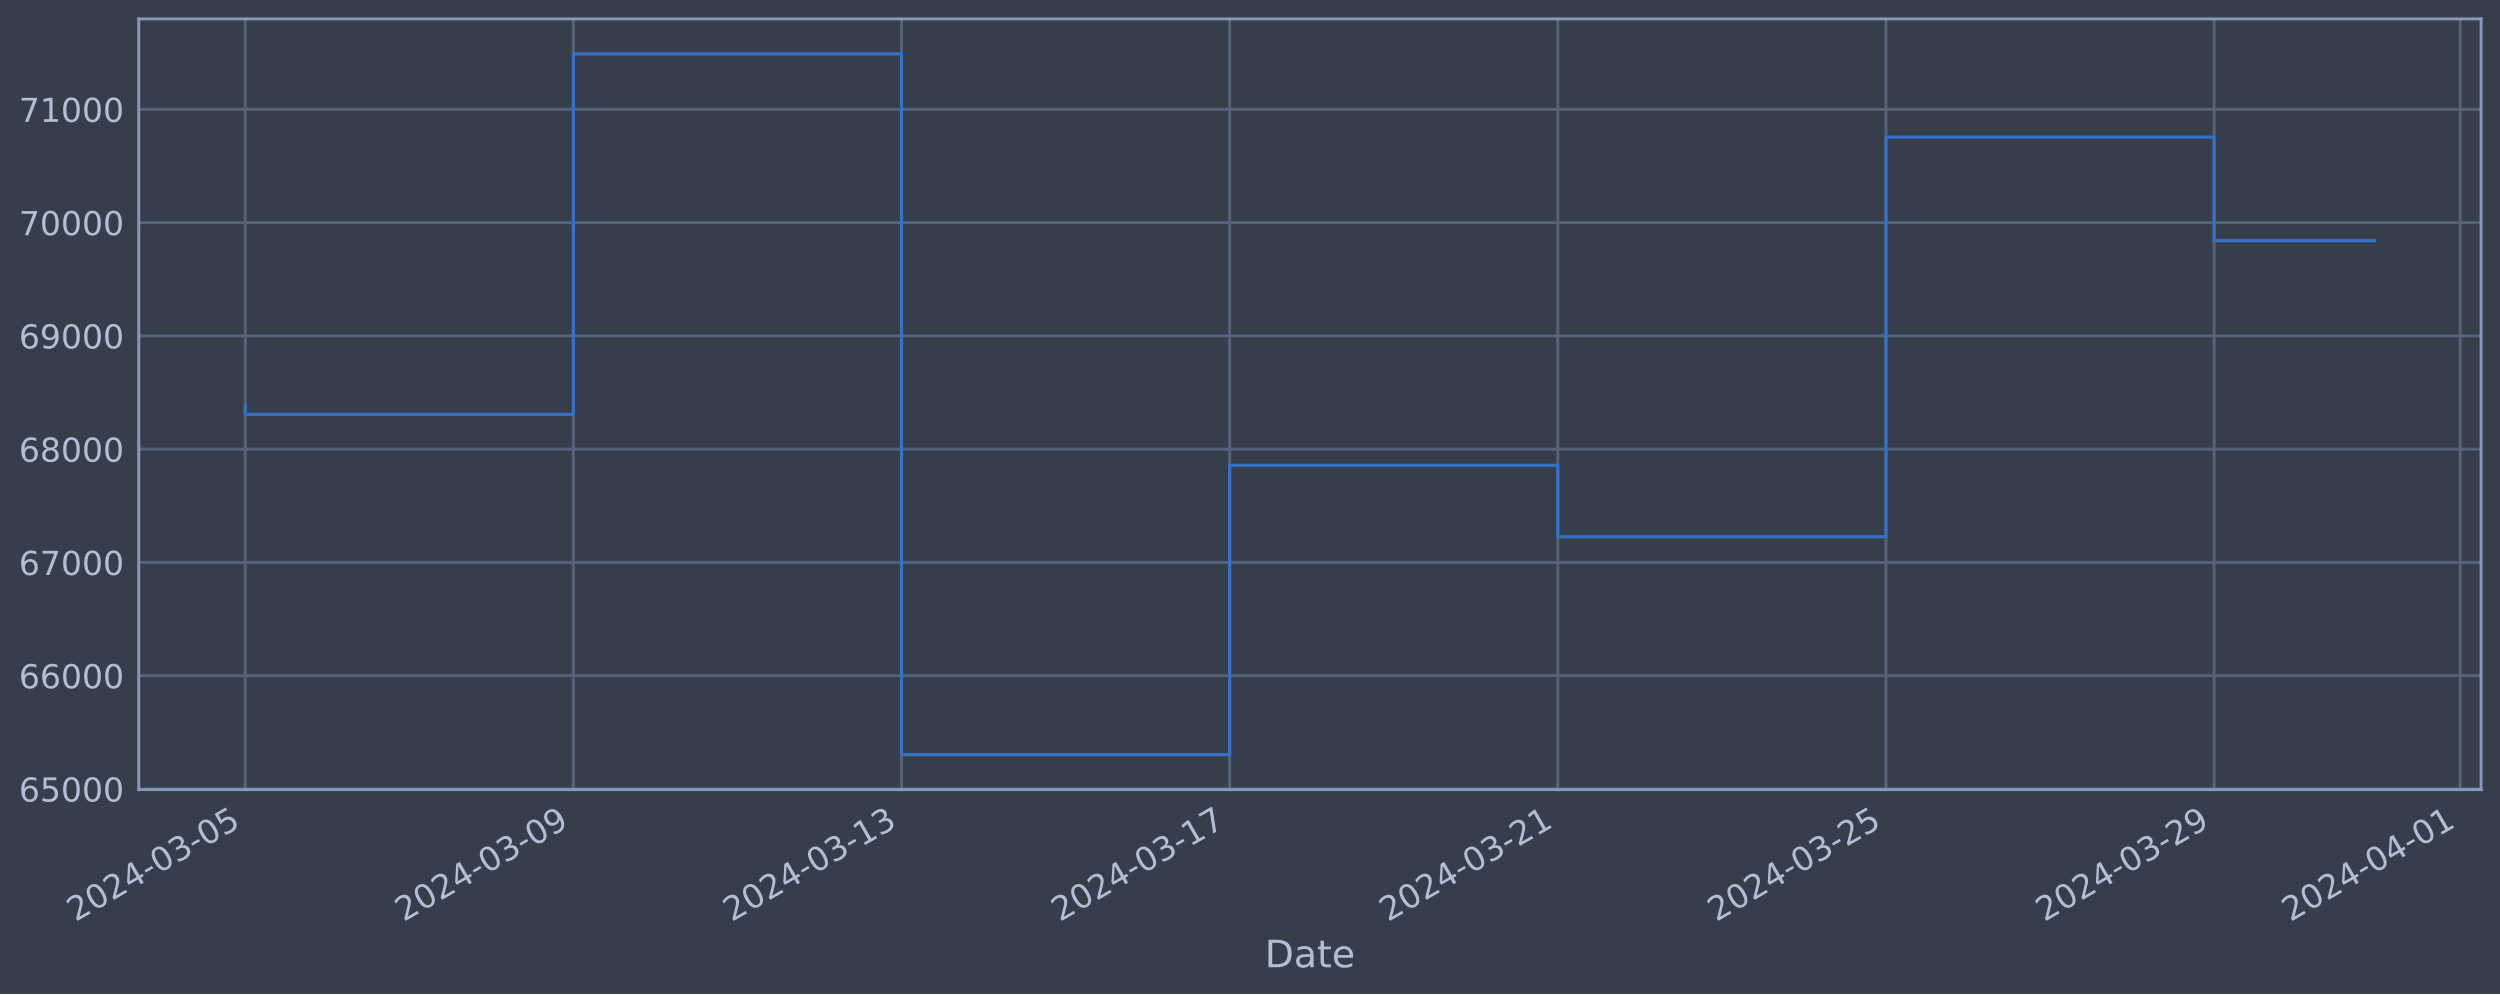
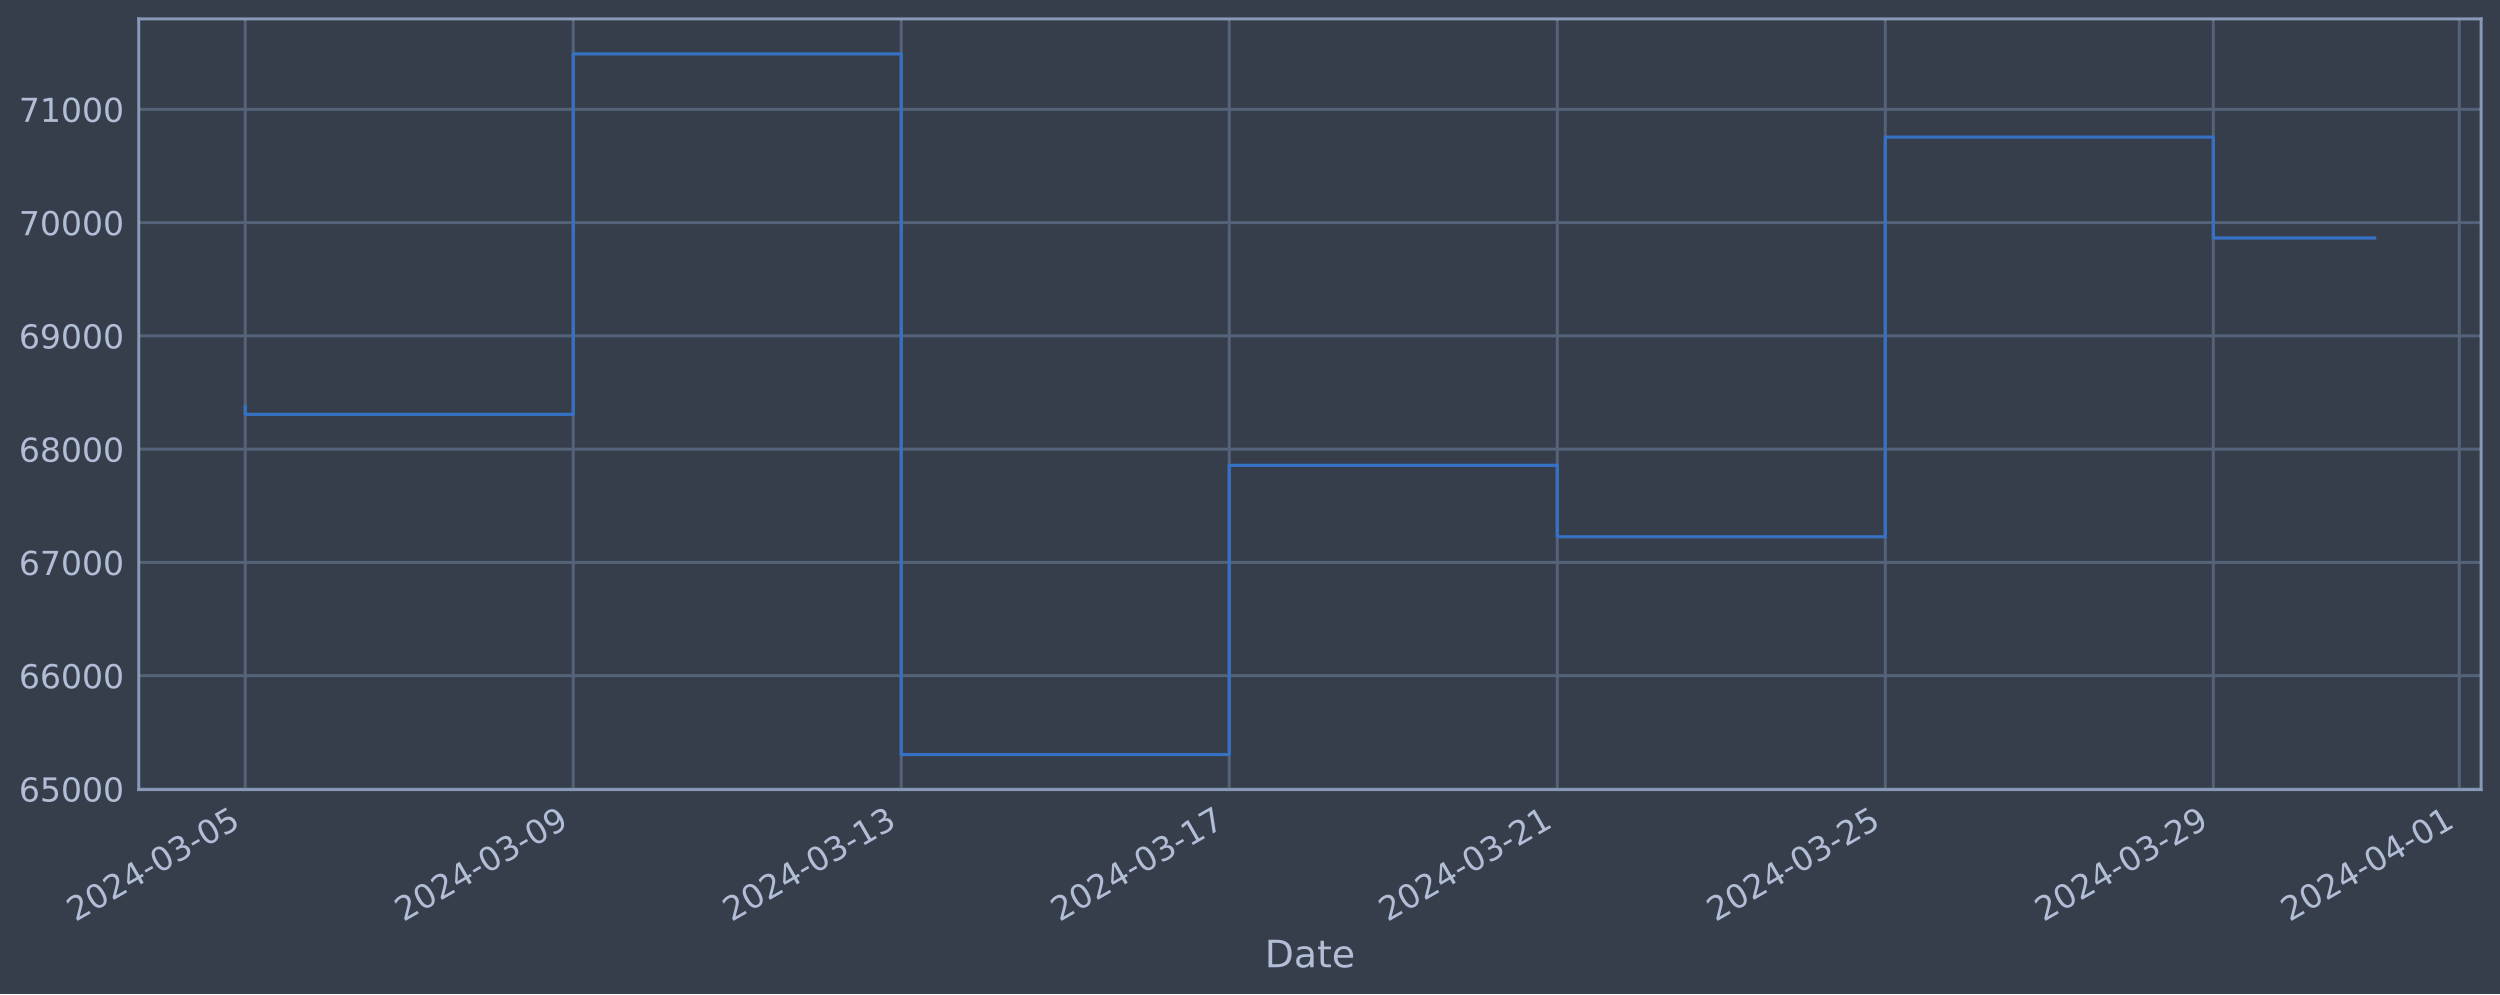
<svg xmlns="http://www.w3.org/2000/svg" xmlns:xlink="http://www.w3.org/1999/xlink" width="952.884pt" height="378.87pt" viewBox="0 0 952.884 378.87" version="1.1">
  <defs>
    <style type="text/css">*{stroke-linejoin: round; stroke-linecap: butt}</style>
  </defs>
  <g id="figure_1">
    <g id="patch_1">
      <path d="M 0 378.87  L 952.884 378.87  L 952.884 0  L 0 0  z " style="fill: #373e4b" />
    </g>
    <g id="axes_1">
      <g id="patch_2">
        <path d="M 52.884 300.96  L 945.684 300.96  L 945.684 7.2  L 52.884 7.2  z " style="fill: #373e4b" />
      </g>
      <g id="matplotlib.axis_1">
        <g id="xtick_1">
          <g id="line2d_1">
-             <path d="M 93.466 300.96  L 93.466 7.2  " clip-path="url(#p3aac44cf10)" style="fill: none; stroke: #546379; stroke-width: 1.12; stroke-linecap: square" />
+             <path d="M 93.466 300.96  L 93.466 7.2  " clip-path="url(#p212035b10b)" style="fill: none; stroke: #546379; stroke-width: 1.12; stroke-linecap: square" />
          </g>
          <g id="line2d_2" />
          <g id="text_1">
            <g style="fill: #b1bed6" transform="translate(28.74006 351.4642) rotate(-30) scale(0.126 -0.126)">
              <defs>
                <path id="DejaVuSans-32" d="M 1228 531  L 3431 531  L 3431 0  L 469 0  L 469 531  Q 828 903 1448 1529  Q 2069 2156 2228 2338  Q 2531 2678 2651 2914  Q 2772 3150 2772 3378  Q 2772 3750 2511 3984  Q 2250 4219 1831 4219  Q 1534 4219 1204 4116  Q 875 4013 500 3803  L 500 4441  Q 881 4594 1212 4672  Q 1544 4750 1819 4750  Q 2544 4750 2975 4387  Q 3406 4025 3406 3419  Q 3406 3131 3298 2873  Q 3191 2616 2906 2266  Q 2828 2175 2409 1742  Q 1991 1309 1228 531  z " transform="scale(0.015625)" />
                <path id="DejaVuSans-30" d="M 2034 4250  Q 1547 4250 1301 3770  Q 1056 3291 1056 2328  Q 1056 1369 1301 889  Q 1547 409 2034 409  Q 2525 409 2770 889  Q 3016 1369 3016 2328  Q 3016 3291 2770 3770  Q 2525 4250 2034 4250  z M 2034 4750  Q 2819 4750 3233 4129  Q 3647 3509 3647 2328  Q 3647 1150 3233 529  Q 2819 -91 2034 -91  Q 1250 -91 836 529  Q 422 1150 422 2328  Q 422 3509 836 4129  Q 1250 4750 2034 4750  z " transform="scale(0.015625)" />
                <path id="DejaVuSans-34" d="M 2419 4116  L 825 1625  L 2419 1625  L 2419 4116  z M 2253 4666  L 3047 4666  L 3047 1625  L 3713 1625  L 3713 1100  L 3047 1100  L 3047 0  L 2419 0  L 2419 1100  L 313 1100  L 313 1709  L 2253 4666  z " transform="scale(0.015625)" />
                <path id="DejaVuSans-2d" d="M 313 2009  L 1997 2009  L 1997 1497  L 313 1497  L 313 2009  z " transform="scale(0.015625)" />
                <path id="DejaVuSans-33" d="M 2597 2516  Q 3050 2419 3304 2112  Q 3559 1806 3559 1356  Q 3559 666 3084 287  Q 2609 -91 1734 -91  Q 1441 -91 1130 -33  Q 819 25 488 141  L 488 750  Q 750 597 1062 519  Q 1375 441 1716 441  Q 2309 441 2620 675  Q 2931 909 2931 1356  Q 2931 1769 2642 2001  Q 2353 2234 1838 2234  L 1294 2234  L 1294 2753  L 1863 2753  Q 2328 2753 2575 2939  Q 2822 3125 2822 3475  Q 2822 3834 2567 4026  Q 2313 4219 1838 4219  Q 1578 4219 1281 4162  Q 984 4106 628 3988  L 628 4550  Q 988 4650 1302 4700  Q 1616 4750 1894 4750  Q 2613 4750 3031 4423  Q 3450 4097 3450 3541  Q 3450 3153 3228 2886  Q 3006 2619 2597 2516  z " transform="scale(0.015625)" />
                <path id="DejaVuSans-35" d="M 691 4666  L 3169 4666  L 3169 4134  L 1269 4134  L 1269 2991  Q 1406 3038 1543 3061  Q 1681 3084 1819 3084  Q 2600 3084 3056 2656  Q 3513 2228 3513 1497  Q 3513 744 3044 326  Q 2575 -91 1722 -91  Q 1428 -91 1123 -41  Q 819 9 494 109  L 494 744  Q 775 591 1075 516  Q 1375 441 1709 441  Q 2250 441 2565 725  Q 2881 1009 2881 1497  Q 2881 1984 2565 2268  Q 2250 2553 1709 2553  Q 1456 2553 1204 2497  Q 953 2441 691 2322  L 691 4666  z " transform="scale(0.015625)" />
              </defs>
              <use xlink:href="#DejaVuSans-32" />
              <use xlink:href="#DejaVuSans-30" x="63.623" />
              <use xlink:href="#DejaVuSans-32" x="127.246" />
              <use xlink:href="#DejaVuSans-34" x="190.869" />
              <use xlink:href="#DejaVuSans-2d" x="254.492" />
              <use xlink:href="#DejaVuSans-30" x="290.576" />
              <use xlink:href="#DejaVuSans-33" x="354.199" />
              <use xlink:href="#DejaVuSans-2d" x="417.822" />
              <use xlink:href="#DejaVuSans-30" x="453.906" />
              <use xlink:href="#DejaVuSans-35" x="517.529" />
            </g>
          </g>
        </g>
        <g id="xtick_2">
          <g id="line2d_3">
-             <path d="M 218.539 300.96  L 218.539 7.2  " clip-path="url(#p3aac44cf10)" style="fill: none; stroke: #546379; stroke-width: 1.12; stroke-linecap: square" />
+             <path d="M 218.489 300.96  L 218.489 7.2  " clip-path="url(#p212035b10b)" style="fill: none; stroke: #546379; stroke-width: 1.12; stroke-linecap: square" />
          </g>
          <g id="line2d_4" />
          <g id="text_2">
-             <g style="fill: #b1bed6" transform="translate(153.8136 351.4642) rotate(-30) scale(0.126 -0.126)">
+             <g style="fill: #b1bed6" transform="translate(153.7632 351.4642) rotate(-30) scale(0.126 -0.126)">
              <defs>
                <path id="DejaVuSans-39" d="M 703 97  L 703 672  Q 941 559 1184 500  Q 1428 441 1663 441  Q 2288 441 2617 861  Q 2947 1281 2994 2138  Q 2813 1869 2534 1725  Q 2256 1581 1919 1581  Q 1219 1581 811 2004  Q 403 2428 403 3163  Q 403 3881 828 4315  Q 1253 4750 1959 4750  Q 2769 4750 3195 4129  Q 3622 3509 3622 2328  Q 3622 1225 3098 567  Q 2575 -91 1691 -91  Q 1453 -91 1209 -44  Q 966 3 703 97  z M 1959 2075  Q 2384 2075 2632 2365  Q 2881 2656 2881 3163  Q 2881 3666 2632 3958  Q 2384 4250 1959 4250  Q 1534 4250 1286 3958  Q 1038 3666 1038 3163  Q 1038 2656 1286 2365  Q 1534 2075 1959 2075  z " transform="scale(0.015625)" />
              </defs>
              <use xlink:href="#DejaVuSans-32" />
              <use xlink:href="#DejaVuSans-30" x="63.623" />
              <use xlink:href="#DejaVuSans-32" x="127.246" />
              <use xlink:href="#DejaVuSans-34" x="190.869" />
              <use xlink:href="#DejaVuSans-2d" x="254.492" />
              <use xlink:href="#DejaVuSans-30" x="290.576" />
              <use xlink:href="#DejaVuSans-33" x="354.199" />
              <use xlink:href="#DejaVuSans-2d" x="417.822" />
              <use xlink:href="#DejaVuSans-30" x="453.906" />
              <use xlink:href="#DejaVuSans-39" x="517.529" />
            </g>
          </g>
        </g>
        <g id="xtick_3">
          <g id="line2d_5">
-             <path d="M 343.613 300.96  L 343.613 7.2  " clip-path="url(#p3aac44cf10)" style="fill: none; stroke: #546379; stroke-width: 1.12; stroke-linecap: square" />
+             <path d="M 343.512 300.96  L 343.512 7.2  " clip-path="url(#p212035b10b)" style="fill: none; stroke: #546379; stroke-width: 1.12; stroke-linecap: square" />
          </g>
          <g id="line2d_6" />
          <g id="text_3">
-             <g style="fill: #b1bed6" transform="translate(278.8872 351.4642) rotate(-30) scale(0.126 -0.126)">
+             <g style="fill: #b1bed6" transform="translate(278.7863 351.4642) rotate(-30) scale(0.126 -0.126)">
              <defs>
                <path id="DejaVuSans-31" d="M 794 531  L 1825 531  L 1825 4091  L 703 3866  L 703 4441  L 1819 4666  L 2450 4666  L 2450 531  L 3481 531  L 3481 0  L 794 0  L 794 531  z " transform="scale(0.015625)" />
              </defs>
              <use xlink:href="#DejaVuSans-32" />
              <use xlink:href="#DejaVuSans-30" x="63.623" />
              <use xlink:href="#DejaVuSans-32" x="127.246" />
              <use xlink:href="#DejaVuSans-34" x="190.869" />
              <use xlink:href="#DejaVuSans-2d" x="254.492" />
              <use xlink:href="#DejaVuSans-30" x="290.576" />
              <use xlink:href="#DejaVuSans-33" x="354.199" />
              <use xlink:href="#DejaVuSans-2d" x="417.822" />
              <use xlink:href="#DejaVuSans-31" x="453.906" />
              <use xlink:href="#DejaVuSans-33" x="517.529" />
            </g>
          </g>
        </g>
        <g id="xtick_4">
          <g id="line2d_7">
-             <path d="M 468.686 300.96  L 468.686 7.2  " clip-path="url(#p3aac44cf10)" style="fill: none; stroke: #546379; stroke-width: 1.12; stroke-linecap: square" />
+             <path d="M 468.535 300.96  L 468.535 7.2  " clip-path="url(#p212035b10b)" style="fill: none; stroke: #546379; stroke-width: 1.12; stroke-linecap: square" />
          </g>
          <g id="line2d_8" />
          <g id="text_4">
-             <g style="fill: #b1bed6" transform="translate(403.9608 351.4642) rotate(-30) scale(0.126 -0.126)">
+             <g style="fill: #b1bed6" transform="translate(403.8095 351.4642) rotate(-30) scale(0.126 -0.126)">
              <defs>
                <path id="DejaVuSans-37" d="M 525 4666  L 3525 4666  L 3525 4397  L 1831 0  L 1172 0  L 2766 4134  L 525 4134  L 525 4666  z " transform="scale(0.015625)" />
              </defs>
              <use xlink:href="#DejaVuSans-32" />
              <use xlink:href="#DejaVuSans-30" x="63.623" />
              <use xlink:href="#DejaVuSans-32" x="127.246" />
              <use xlink:href="#DejaVuSans-34" x="190.869" />
              <use xlink:href="#DejaVuSans-2d" x="254.492" />
              <use xlink:href="#DejaVuSans-30" x="290.576" />
              <use xlink:href="#DejaVuSans-33" x="354.199" />
              <use xlink:href="#DejaVuSans-2d" x="417.822" />
              <use xlink:href="#DejaVuSans-31" x="453.906" />
              <use xlink:href="#DejaVuSans-37" x="517.529" />
            </g>
          </g>
        </g>
        <g id="xtick_5">
          <g id="line2d_9">
-             <path d="M 593.76 300.96  L 593.76 7.2  " clip-path="url(#p3aac44cf10)" style="fill: none; stroke: #546379; stroke-width: 1.12; stroke-linecap: square" />
+             <path d="M 593.558 300.96  L 593.558 7.2  " clip-path="url(#p212035b10b)" style="fill: none; stroke: #546379; stroke-width: 1.12; stroke-linecap: square" />
          </g>
          <g id="line2d_10" />
          <g id="text_5">
-             <g style="fill: #b1bed6" transform="translate(529.0344 351.4642) rotate(-30) scale(0.126 -0.126)">
+             <g style="fill: #b1bed6" transform="translate(528.8326 351.4642) rotate(-30) scale(0.126 -0.126)">
              <use xlink:href="#DejaVuSans-32" />
              <use xlink:href="#DejaVuSans-30" x="63.623" />
              <use xlink:href="#DejaVuSans-32" x="127.246" />
              <use xlink:href="#DejaVuSans-34" x="190.869" />
              <use xlink:href="#DejaVuSans-2d" x="254.492" />
              <use xlink:href="#DejaVuSans-30" x="290.576" />
              <use xlink:href="#DejaVuSans-33" x="354.199" />
              <use xlink:href="#DejaVuSans-2d" x="417.822" />
              <use xlink:href="#DejaVuSans-32" x="453.906" />
              <use xlink:href="#DejaVuSans-31" x="517.529" />
            </g>
          </g>
        </g>
        <g id="xtick_6">
          <g id="line2d_11">
-             <path d="M 718.833 300.96  L 718.833 7.2  " clip-path="url(#p3aac44cf10)" style="fill: none; stroke: #546379; stroke-width: 1.12; stroke-linecap: square" />
+             <path d="M 718.581 300.96  L 718.581 7.2  " clip-path="url(#p212035b10b)" style="fill: none; stroke: #546379; stroke-width: 1.12; stroke-linecap: square" />
          </g>
          <g id="line2d_12" />
          <g id="text_6">
-             <g style="fill: #b1bed6" transform="translate(654.108 351.4642) rotate(-30) scale(0.126 -0.126)">
+             <g style="fill: #b1bed6" transform="translate(653.8557 351.4642) rotate(-30) scale(0.126 -0.126)">
              <use xlink:href="#DejaVuSans-32" />
              <use xlink:href="#DejaVuSans-30" x="63.623" />
              <use xlink:href="#DejaVuSans-32" x="127.246" />
              <use xlink:href="#DejaVuSans-34" x="190.869" />
              <use xlink:href="#DejaVuSans-2d" x="254.492" />
              <use xlink:href="#DejaVuSans-30" x="290.576" />
              <use xlink:href="#DejaVuSans-33" x="354.199" />
              <use xlink:href="#DejaVuSans-2d" x="417.822" />
              <use xlink:href="#DejaVuSans-32" x="453.906" />
              <use xlink:href="#DejaVuSans-35" x="517.529" />
            </g>
          </g>
        </g>
        <g id="xtick_7">
          <g id="line2d_13">
-             <path d="M 843.907 300.96  L 843.907 7.2  " clip-path="url(#p3aac44cf10)" style="fill: none; stroke: #546379; stroke-width: 1.12; stroke-linecap: square" />
+             <path d="M 843.604 300.96  L 843.604 7.2  " clip-path="url(#p212035b10b)" style="fill: none; stroke: #546379; stroke-width: 1.12; stroke-linecap: square" />
          </g>
          <g id="line2d_14" />
          <g id="text_7">
-             <g style="fill: #b1bed6" transform="translate(779.1816 351.4642) rotate(-30) scale(0.126 -0.126)">
+             <g style="fill: #b1bed6" transform="translate(778.8789 351.4642) rotate(-30) scale(0.126 -0.126)">
              <use xlink:href="#DejaVuSans-32" />
              <use xlink:href="#DejaVuSans-30" x="63.623" />
              <use xlink:href="#DejaVuSans-32" x="127.246" />
              <use xlink:href="#DejaVuSans-34" x="190.869" />
              <use xlink:href="#DejaVuSans-2d" x="254.492" />
              <use xlink:href="#DejaVuSans-30" x="290.576" />
              <use xlink:href="#DejaVuSans-33" x="354.199" />
              <use xlink:href="#DejaVuSans-2d" x="417.822" />
              <use xlink:href="#DejaVuSans-32" x="453.906" />
              <use xlink:href="#DejaVuSans-39" x="517.529" />
            </g>
          </g>
        </g>
        <g id="xtick_8">
          <g id="line2d_15">
-             <path d="M 937.712 300.96  L 937.712 7.2  " clip-path="url(#p3aac44cf10)" style="fill: none; stroke: #546379; stroke-width: 1.12; stroke-linecap: square" />
+             <path d="M 937.372 300.96  L 937.372 7.2  " clip-path="url(#p212035b10b)" style="fill: none; stroke: #546379; stroke-width: 1.12; stroke-linecap: square" />
          </g>
          <g id="line2d_16" />
          <g id="text_8">
-             <g style="fill: #b1bed6" transform="translate(872.9868 351.4642) rotate(-30) scale(0.126 -0.126)">
+             <g style="fill: #b1bed6" transform="translate(872.6462 351.4642) rotate(-30) scale(0.126 -0.126)">
              <use xlink:href="#DejaVuSans-32" />
              <use xlink:href="#DejaVuSans-30" x="63.623" />
              <use xlink:href="#DejaVuSans-32" x="127.246" />
              <use xlink:href="#DejaVuSans-34" x="190.869" />
              <use xlink:href="#DejaVuSans-2d" x="254.492" />
              <use xlink:href="#DejaVuSans-30" x="290.576" />
              <use xlink:href="#DejaVuSans-34" x="354.199" />
              <use xlink:href="#DejaVuSans-2d" x="417.822" />
              <use xlink:href="#DejaVuSans-30" x="453.906" />
              <use xlink:href="#DejaVuSans-31" x="517.529" />
            </g>
          </g>
        </g>
        <g id="text_9">
          <g style="fill: #b1bed6" transform="translate(482.0746 368.6753) scale(0.144 -0.144)">
            <defs>
              <path id="DejaVuSans-44" d="M 1259 4147  L 1259 519  L 2022 519  Q 2988 519 3436 956  Q 3884 1394 3884 2338  Q 3884 3275 3436 3711  Q 2988 4147 2022 4147  L 1259 4147  z M 628 4666  L 1925 4666  Q 3281 4666 3915 4102  Q 4550 3538 4550 2338  Q 4550 1131 3912 565  Q 3275 0 1925 0  L 628 0  L 628 4666  z " transform="scale(0.015625)" />
              <path id="DejaVuSans-61" d="M 2194 1759  Q 1497 1759 1228 1600  Q 959 1441 959 1056  Q 959 750 1161 570  Q 1363 391 1709 391  Q 2188 391 2477 730  Q 2766 1069 2766 1631  L 2766 1759  L 2194 1759  z M 3341 1997  L 3341 0  L 2766 0  L 2766 531  Q 2569 213 2275 61  Q 1981 -91 1556 -91  Q 1019 -91 701 211  Q 384 513 384 1019  Q 384 1609 779 1909  Q 1175 2209 1959 2209  L 2766 2209  L 2766 2266  Q 2766 2663 2505 2880  Q 2244 3097 1772 3097  Q 1472 3097 1187 3025  Q 903 2953 641 2809  L 641 3341  Q 956 3463 1253 3523  Q 1550 3584 1831 3584  Q 2591 3584 2966 3190  Q 3341 2797 3341 1997  z " transform="scale(0.015625)" />
              <path id="DejaVuSans-74" d="M 1172 4494  L 1172 3500  L 2356 3500  L 2356 3053  L 1172 3053  L 1172 1153  Q 1172 725 1289 603  Q 1406 481 1766 481  L 2356 481  L 2356 0  L 1766 0  Q 1100 0 847 248  Q 594 497 594 1153  L 594 3053  L 172 3053  L 172 3500  L 594 3500  L 594 4494  L 1172 4494  z " transform="scale(0.015625)" />
              <path id="DejaVuSans-65" d="M 3597 1894  L 3597 1613  L 953 1613  Q 991 1019 1311 708  Q 1631 397 2203 397  Q 2534 397 2845 478  Q 3156 559 3463 722  L 3463 178  Q 3153 47 2828 -22  Q 2503 -91 2169 -91  Q 1331 -91 842 396  Q 353 884 353 1716  Q 353 2575 817 3079  Q 1281 3584 2069 3584  Q 2775 3584 3186 3129  Q 3597 2675 3597 1894  z M 3022 2063  Q 3016 2534 2758 2815  Q 2500 3097 2075 3097  Q 1594 3097 1305 2825  Q 1016 2553 972 2059  L 3022 2063  z " transform="scale(0.015625)" />
            </defs>
            <use xlink:href="#DejaVuSans-44" />
            <use xlink:href="#DejaVuSans-61" x="77.002" />
            <use xlink:href="#DejaVuSans-74" x="138.281" />
            <use xlink:href="#DejaVuSans-65" x="177.49" />
          </g>
        </g>
      </g>
      <g id="matplotlib.axis_2">
        <g id="ytick_1">
          <g id="line2d_17">
-             <path d="M 52.884 300.718  L 945.684 300.718  " clip-path="url(#p3aac44cf10)" style="fill: none; stroke: #546379; stroke-width: 1.12; stroke-linecap: square" />
+             <path d="M 52.884 300.718  L 945.684 300.718  " clip-path="url(#p212035b10b)" style="fill: none; stroke: #546379; stroke-width: 1.12; stroke-linecap: square" />
          </g>
          <g id="line2d_18" />
          <g id="text_10">
            <g style="fill: #b1bed6" transform="translate(7.2 305.5049) scale(0.126 -0.126)">
              <defs>
                <path id="DejaVuSans-36" d="M 2113 2584  Q 1688 2584 1439 2293  Q 1191 2003 1191 1497  Q 1191 994 1439 701  Q 1688 409 2113 409  Q 2538 409 2786 701  Q 3034 994 3034 1497  Q 3034 2003 2786 2293  Q 2538 2584 2113 2584  z M 3366 4563  L 3366 3988  Q 3128 4100 2886 4159  Q 2644 4219 2406 4219  Q 1781 4219 1451 3797  Q 1122 3375 1075 2522  Q 1259 2794 1537 2939  Q 1816 3084 2150 3084  Q 2853 3084 3261 2657  Q 3669 2231 3669 1497  Q 3669 778 3244 343  Q 2819 -91 2113 -91  Q 1303 -91 875 529  Q 447 1150 447 2328  Q 447 3434 972 4092  Q 1497 4750 2381 4750  Q 2619 4750 2861 4703  Q 3103 4656 3366 4563  z " transform="scale(0.015625)" />
              </defs>
              <use xlink:href="#DejaVuSans-36" />
              <use xlink:href="#DejaVuSans-35" x="63.623" />
              <use xlink:href="#DejaVuSans-30" x="127.246" />
              <use xlink:href="#DejaVuSans-30" x="190.869" />
              <use xlink:href="#DejaVuSans-30" x="254.492" />
            </g>
          </g>
        </g>
        <g id="ytick_2">
          <g id="line2d_19">
-             <path d="M 52.884 257.544  L 945.684 257.544  " clip-path="url(#p3aac44cf10)" style="fill: none; stroke: #546379; stroke-width: 1.12; stroke-linecap: square" />
+             <path d="M 52.884 257.544  L 945.684 257.544  " clip-path="url(#p212035b10b)" style="fill: none; stroke: #546379; stroke-width: 1.12; stroke-linecap: square" />
          </g>
          <g id="line2d_20" />
          <g id="text_11">
            <g style="fill: #b1bed6" transform="translate(7.2 262.331) scale(0.126 -0.126)">
              <use xlink:href="#DejaVuSans-36" />
              <use xlink:href="#DejaVuSans-36" x="63.623" />
              <use xlink:href="#DejaVuSans-30" x="127.246" />
              <use xlink:href="#DejaVuSans-30" x="190.869" />
              <use xlink:href="#DejaVuSans-30" x="254.492" />
            </g>
          </g>
        </g>
        <g id="ytick_3">
          <g id="line2d_21">
-             <path d="M 52.884 214.37  L 945.684 214.37  " clip-path="url(#p3aac44cf10)" style="fill: none; stroke: #546379; stroke-width: 1.12; stroke-linecap: square" />
+             <path d="M 52.884 214.37  L 945.684 214.37  " clip-path="url(#p212035b10b)" style="fill: none; stroke: #546379; stroke-width: 1.12; stroke-linecap: square" />
          </g>
          <g id="line2d_22" />
          <g id="text_12">
            <g style="fill: #b1bed6" transform="translate(7.2 219.157) scale(0.126 -0.126)">
              <use xlink:href="#DejaVuSans-36" />
              <use xlink:href="#DejaVuSans-37" x="63.623" />
              <use xlink:href="#DejaVuSans-30" x="127.246" />
              <use xlink:href="#DejaVuSans-30" x="190.869" />
              <use xlink:href="#DejaVuSans-30" x="254.492" />
            </g>
          </g>
        </g>
        <g id="ytick_4">
          <g id="line2d_23">
-             <path d="M 52.884 171.196  L 945.684 171.196  " clip-path="url(#p3aac44cf10)" style="fill: none; stroke: #546379; stroke-width: 1.12; stroke-linecap: square" />
+             <path d="M 52.884 171.196  L 945.684 171.196  " clip-path="url(#p212035b10b)" style="fill: none; stroke: #546379; stroke-width: 1.12; stroke-linecap: square" />
          </g>
          <g id="line2d_24" />
          <g id="text_13">
            <g style="fill: #b1bed6" transform="translate(7.2 175.9831) scale(0.126 -0.126)">
              <defs>
                <path id="DejaVuSans-38" d="M 2034 2216  Q 1584 2216 1326 1975  Q 1069 1734 1069 1313  Q 1069 891 1326 650  Q 1584 409 2034 409  Q 2484 409 2743 651  Q 3003 894 3003 1313  Q 3003 1734 2745 1975  Q 2488 2216 2034 2216  z M 1403 2484  Q 997 2584 770 2862  Q 544 3141 544 3541  Q 544 4100 942 4425  Q 1341 4750 2034 4750  Q 2731 4750 3128 4425  Q 3525 4100 3525 3541  Q 3525 3141 3298 2862  Q 3072 2584 2669 2484  Q 3125 2378 3379 2068  Q 3634 1759 3634 1313  Q 3634 634 3220 271  Q 2806 -91 2034 -91  Q 1263 -91 848 271  Q 434 634 434 1313  Q 434 1759 690 2068  Q 947 2378 1403 2484  z M 1172 3481  Q 1172 3119 1398 2916  Q 1625 2713 2034 2713  Q 2441 2713 2670 2916  Q 2900 3119 2900 3481  Q 2900 3844 2670 4047  Q 2441 4250 2034 4250  Q 1625 4250 1398 4047  Q 1172 3844 1172 3481  z " transform="scale(0.015625)" />
              </defs>
              <use xlink:href="#DejaVuSans-36" />
              <use xlink:href="#DejaVuSans-38" x="63.623" />
              <use xlink:href="#DejaVuSans-30" x="127.246" />
              <use xlink:href="#DejaVuSans-30" x="190.869" />
              <use xlink:href="#DejaVuSans-30" x="254.492" />
            </g>
          </g>
        </g>
        <g id="ytick_5">
          <g id="line2d_25">
-             <path d="M 52.884 128.022  L 945.684 128.022  " clip-path="url(#p3aac44cf10)" style="fill: none; stroke: #546379; stroke-width: 1.12; stroke-linecap: square" />
+             <path d="M 52.884 128.022  L 945.684 128.022  " clip-path="url(#p212035b10b)" style="fill: none; stroke: #546379; stroke-width: 1.12; stroke-linecap: square" />
          </g>
          <g id="line2d_26" />
          <g id="text_14">
            <g style="fill: #b1bed6" transform="translate(7.2 132.8092) scale(0.126 -0.126)">
              <use xlink:href="#DejaVuSans-36" />
              <use xlink:href="#DejaVuSans-39" x="63.623" />
              <use xlink:href="#DejaVuSans-30" x="127.246" />
              <use xlink:href="#DejaVuSans-30" x="190.869" />
              <use xlink:href="#DejaVuSans-30" x="254.492" />
            </g>
          </g>
        </g>
        <g id="ytick_6">
          <g id="line2d_27">
-             <path d="M 52.884 84.848  L 945.684 84.848  " clip-path="url(#p3aac44cf10)" style="fill: none; stroke: #546379; stroke-width: 1.12; stroke-linecap: square" />
+             <path d="M 52.884 84.848  L 945.684 84.848  " clip-path="url(#p212035b10b)" style="fill: none; stroke: #546379; stroke-width: 1.12; stroke-linecap: square" />
          </g>
          <g id="line2d_28" />
          <g id="text_15">
            <g style="fill: #b1bed6" transform="translate(7.2 89.63523) scale(0.126 -0.126)">
              <use xlink:href="#DejaVuSans-37" />
              <use xlink:href="#DejaVuSans-30" x="63.623" />
              <use xlink:href="#DejaVuSans-30" x="127.246" />
              <use xlink:href="#DejaVuSans-30" x="190.869" />
              <use xlink:href="#DejaVuSans-30" x="254.492" />
            </g>
          </g>
        </g>
        <g id="ytick_7">
          <g id="line2d_29">
-             <path d="M 52.884 41.674  L 945.684 41.674  " clip-path="url(#p3aac44cf10)" style="fill: none; stroke: #546379; stroke-width: 1.12; stroke-linecap: square" />
+             <path d="M 52.884 41.674  L 945.684 41.674  " clip-path="url(#p212035b10b)" style="fill: none; stroke: #546379; stroke-width: 1.12; stroke-linecap: square" />
          </g>
          <g id="line2d_30" />
          <g id="text_16">
            <g style="fill: #b1bed6" transform="translate(7.2 46.4613) scale(0.126 -0.126)">
              <use xlink:href="#DejaVuSans-37" />
              <use xlink:href="#DejaVuSans-31" x="63.623" />
              <use xlink:href="#DejaVuSans-30" x="127.246" />
              <use xlink:href="#DejaVuSans-30" x="190.869" />
              <use xlink:href="#DejaVuSans-30" x="254.492" />
            </g>
          </g>
        </g>
      </g>
      <g id="line2d_31">
-         <path d="M 93.466 154.891  L 93.466 157.946  L 218.539 157.946  L 218.539 20.553  L 343.613 20.553  L 343.613 287.607  L 468.686 287.607  L 468.686 177.362  L 593.76 177.362  L 593.76 204.598  L 718.833 204.598  L 718.833 52.265  L 843.907 52.265  L 843.907 91.73  L 905.102 91.73  " clip-path="url(#p3aac44cf10)" style="fill: none; stroke: #3572c6; stroke-width: 1.2; stroke-linecap: square" />
+         <path d="M 93.466 154.891  L 93.466 157.946  L 218.489 157.946  L 218.489 20.553  L 343.512 20.553  L 343.512 287.607  L 468.535 287.607  L 468.535 177.362  L 593.558 177.362  L 593.558 204.598  L 718.581 204.598  L 718.581 52.265  L 843.604 52.265  L 843.604 90.714  L 905.102 90.714  " clip-path="url(#p212035b10b)" style="fill: none; stroke: #3572c6; stroke-width: 1.2; stroke-linecap: square" />
      </g>
      <g id="patch_3">
        <path d="M 52.884 300.96  L 52.884 7.2  " style="fill: none; stroke: #899ab8; stroke-width: 1.12; stroke-linejoin: miter; stroke-linecap: square" />
      </g>
      <g id="patch_4">
        <path d="M 945.684 300.96  L 945.684 7.2  " style="fill: none; stroke: #899ab8; stroke-width: 1.12; stroke-linejoin: miter; stroke-linecap: square" />
      </g>
      <g id="patch_5">
        <path d="M 52.884 300.96  L 945.684 300.96  " style="fill: none; stroke: #899ab8; stroke-width: 1.12; stroke-linejoin: miter; stroke-linecap: square" />
      </g>
      <g id="patch_6">
        <path d="M 52.884 7.2  L 945.684 7.2  " style="fill: none; stroke: #899ab8; stroke-width: 1.12; stroke-linejoin: miter; stroke-linecap: square" />
      </g>
    </g>
  </g>
  <defs>
-     <clipPath id="p3aac44cf10">
+     <clipPath id="p212035b10b">
      <rect x="52.884" y="7.2" width="892.8" height="293.76" />
    </clipPath>
  </defs>
</svg>
